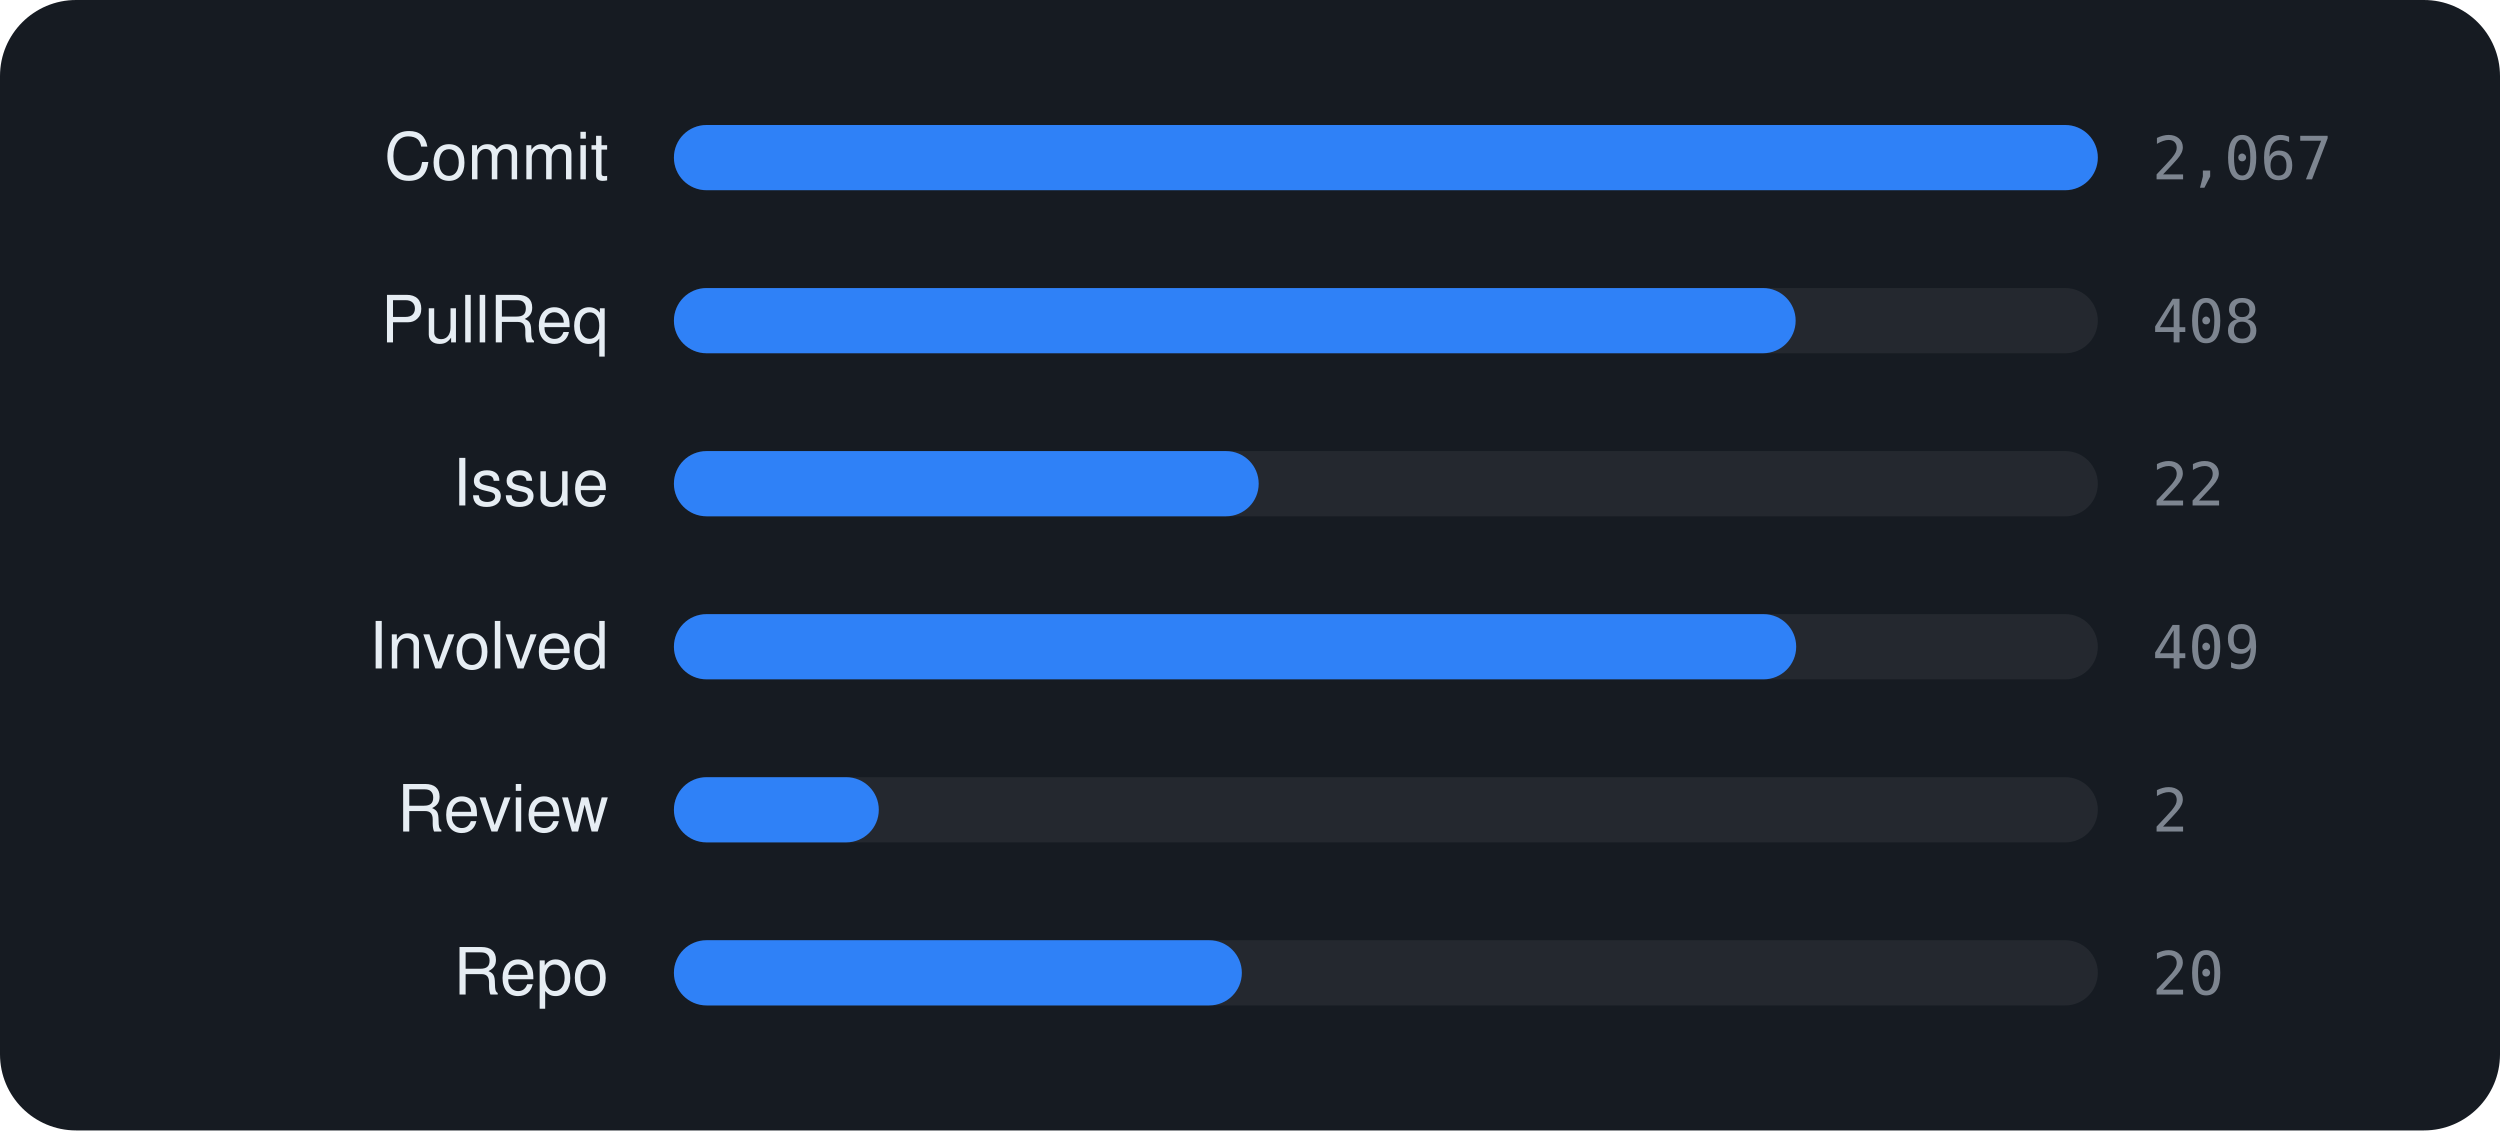
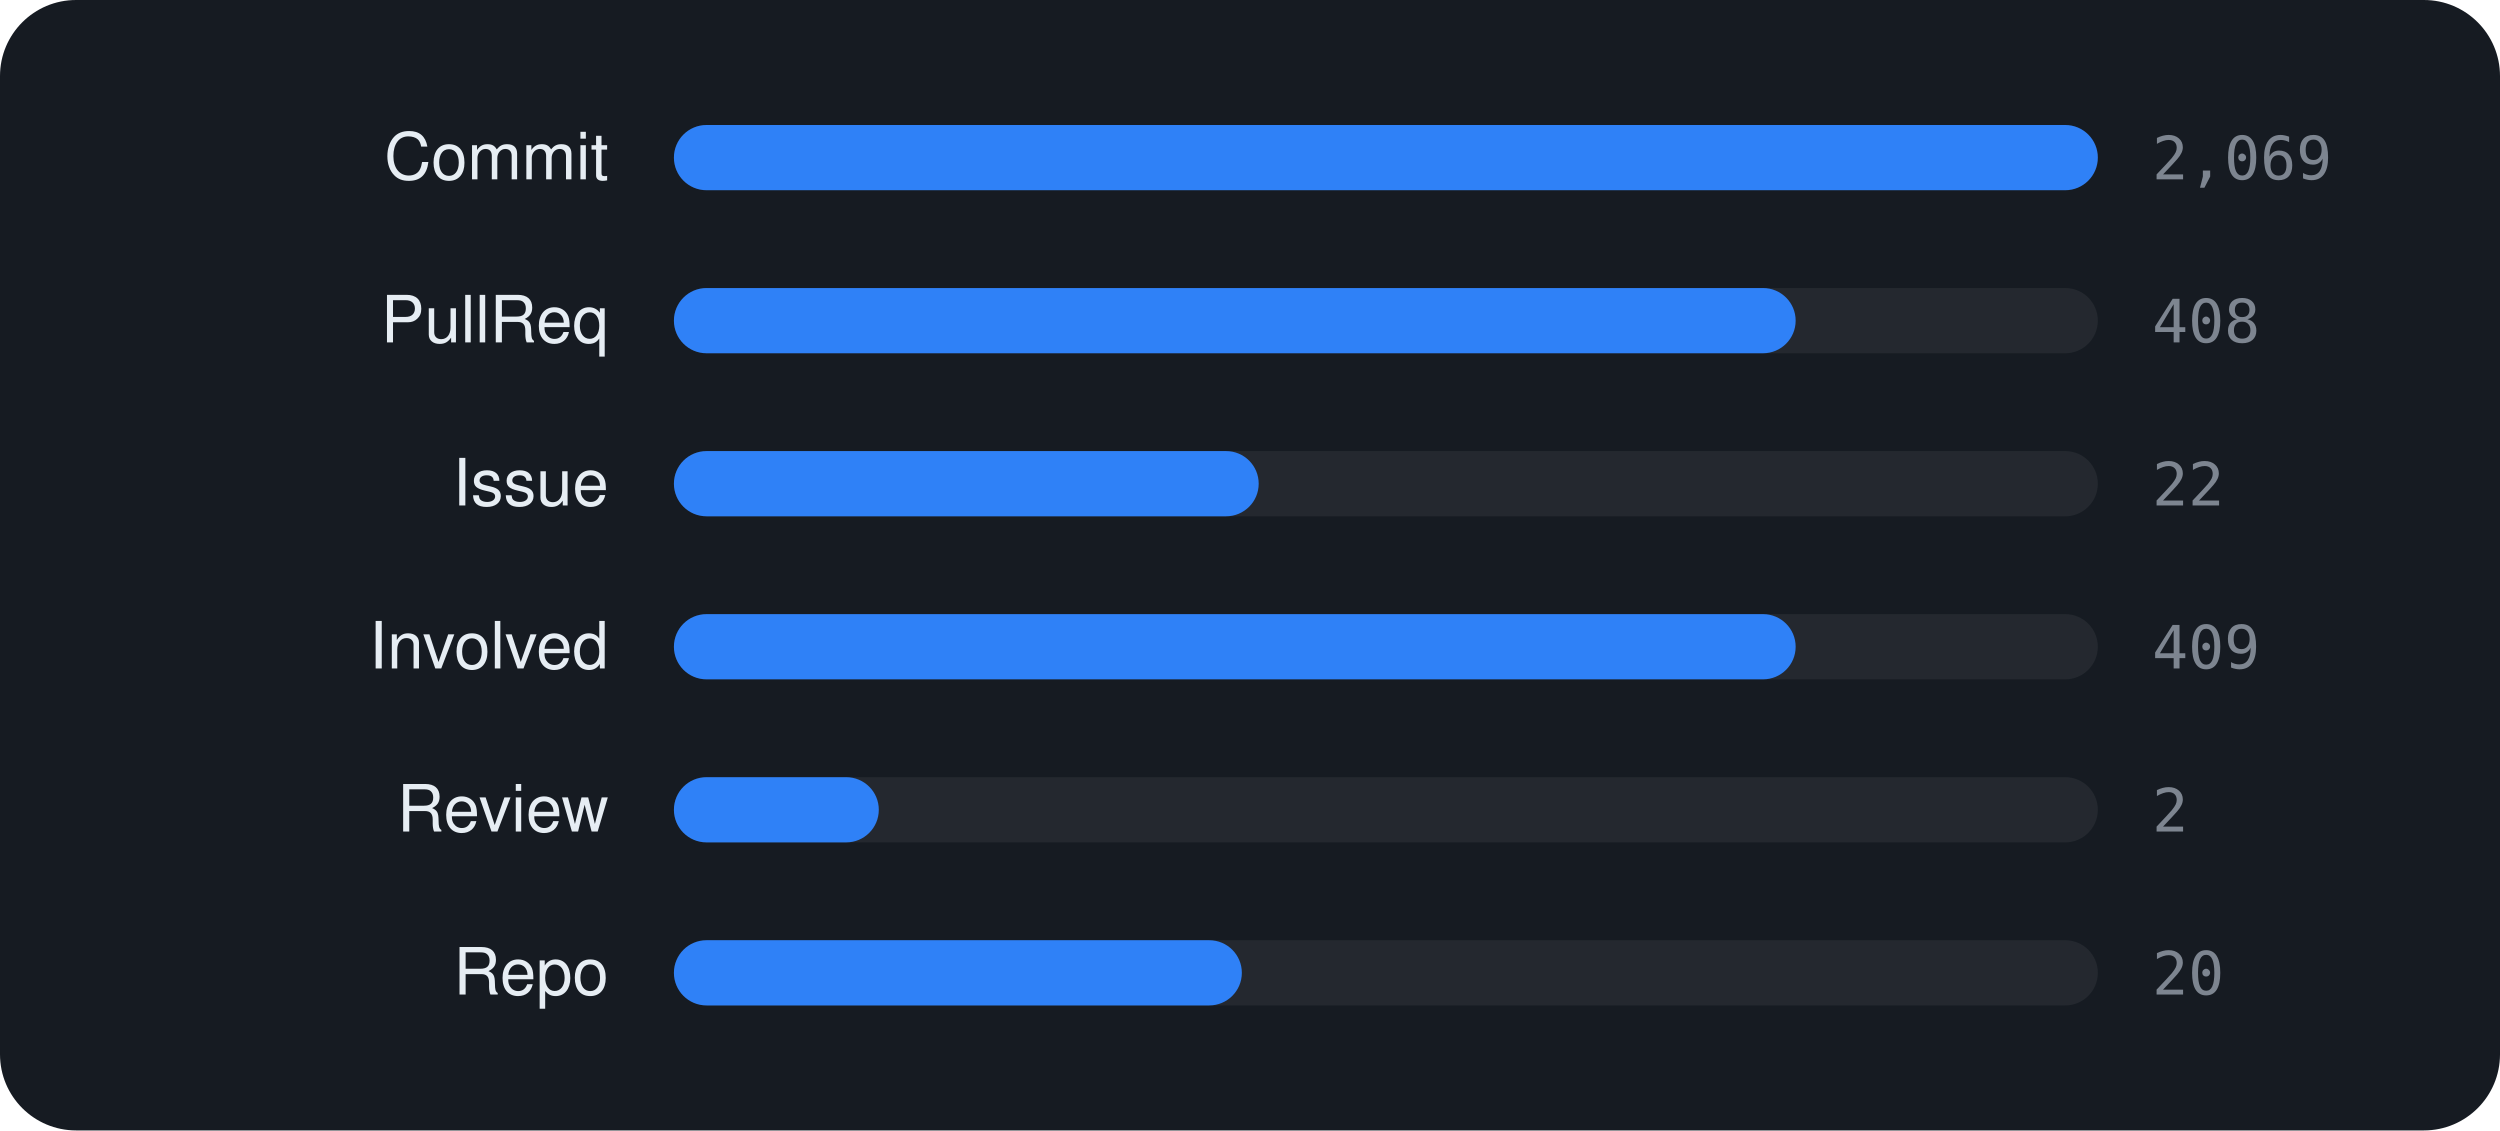
<svg xmlns="http://www.w3.org/2000/svg" viewBox="0 0 460 208" width="460" height="208" font-family="-apple-system,BlinkMacSystemFont,'Segoe UI',Helvetica,Arial,sans-serif">
  <rect width="460" height="208" rx="14" fill="#161b22" />
  <text x="112" y="33" text-anchor="end" font-size="12" fill="#e6edf3">Commit</text>
  <rect x="124" y="23" width="262" height="12" rx="6" fill="rgba(255,255,255,0.06)" />
  <rect x="124" y="23" width="262.0" height="12" rx="6" fill="#2f81f7" />
-   <text x="396" y="33" font-size="11" font-family="monospace" fill="#7d8590">2,067</text>
+   <text x="396" y="33" font-size="11" font-family="monospace" fill="#7d8590">2,069</text>
  <text x="112" y="63" text-anchor="end" font-size="12" fill="#e6edf3">PullReq</text>
  <rect x="124" y="53" width="262" height="12" rx="6" fill="rgba(255,255,255,0.06)" />
  <rect x="124" y="53" width="206.4" height="12" rx="6" fill="#2f81f7" />
  <text x="396" y="63" font-size="11" font-family="monospace" fill="#7d8590">408</text>
  <text x="112" y="93" text-anchor="end" font-size="12" fill="#e6edf3">Issue</text>
  <rect x="124" y="83" width="262" height="12" rx="6" fill="rgba(255,255,255,0.06)" />
  <rect x="124" y="83" width="107.6" height="12" rx="6" fill="#2f81f7" />
  <text x="396" y="93" font-size="11" font-family="monospace" fill="#7d8590">22</text>
  <text x="112" y="123" text-anchor="end" font-size="12" fill="#e6edf3">Involved</text>
  <rect x="124" y="113" width="262" height="12" rx="6" fill="rgba(255,255,255,0.06)" />
-   <rect x="124" y="113" width="206.5" height="12" rx="6" fill="#2f81f7" />
+   <rect x="124" y="113" width="206.4" height="12" rx="6" fill="#2f81f7" />
  <text x="396" y="123" font-size="11" font-family="monospace" fill="#7d8590">409</text>
  <text x="112" y="153" text-anchor="end" font-size="12" fill="#e6edf3">Review</text>
  <rect x="124" y="143" width="262" height="12" rx="6" fill="rgba(255,255,255,0.06)" />
  <rect x="124" y="143" width="37.7" height="12" rx="6" fill="#2f81f7" />
  <text x="396" y="153" font-size="11" font-family="monospace" fill="#7d8590">2</text>
  <text x="112" y="183" text-anchor="end" font-size="12" fill="#e6edf3">Repo</text>
  <rect x="124" y="173" width="262" height="12" rx="6" fill="rgba(255,255,255,0.06)" />
  <rect x="124" y="173" width="104.5" height="12" rx="6" fill="#2f81f7" />
  <text x="396" y="183" font-size="11" font-family="monospace" fill="#7d8590">20</text>
</svg>
